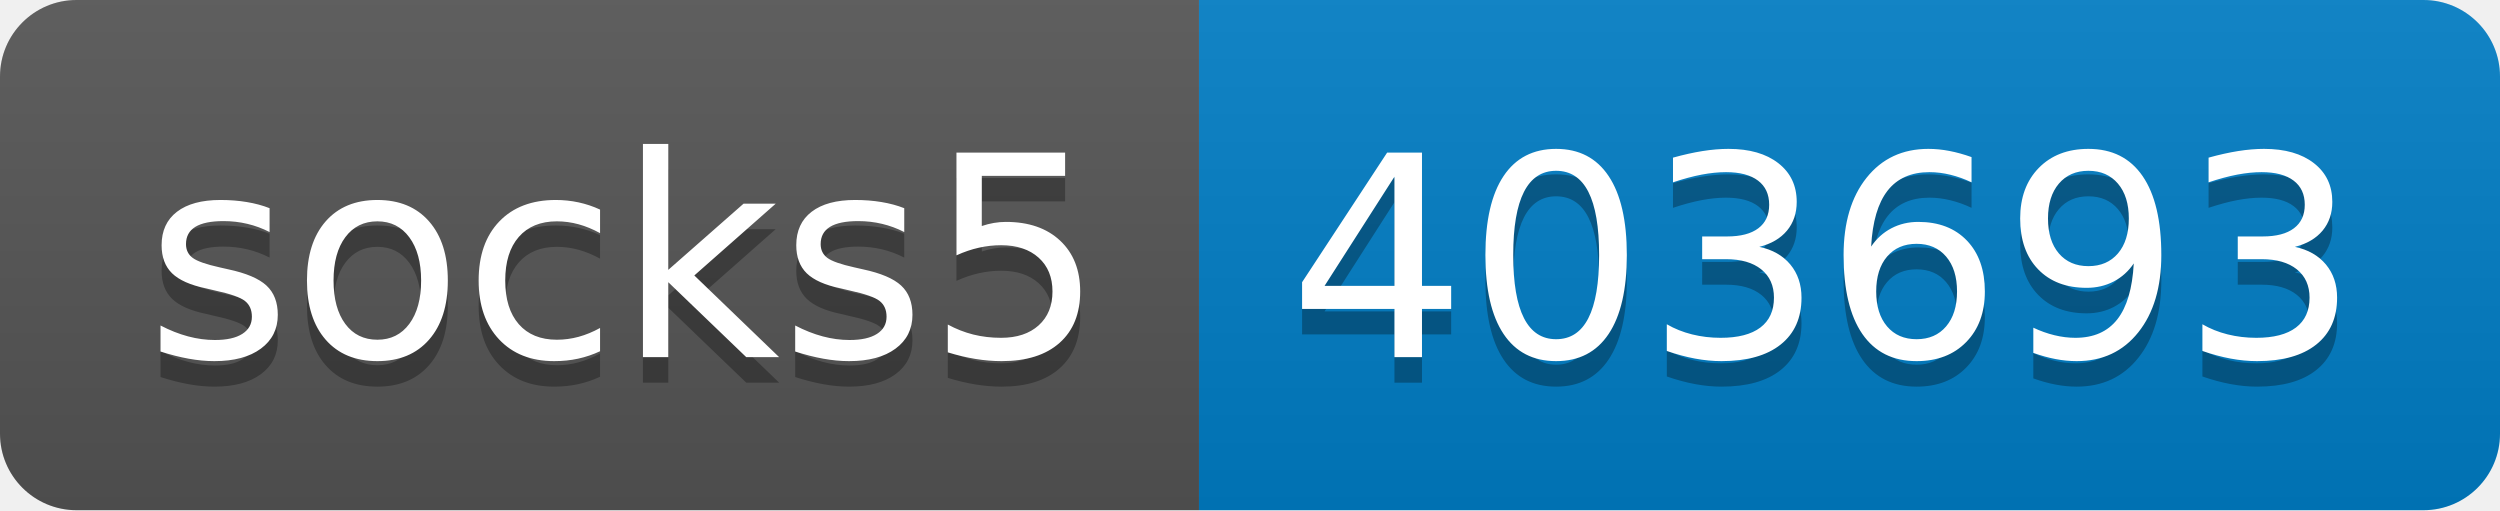
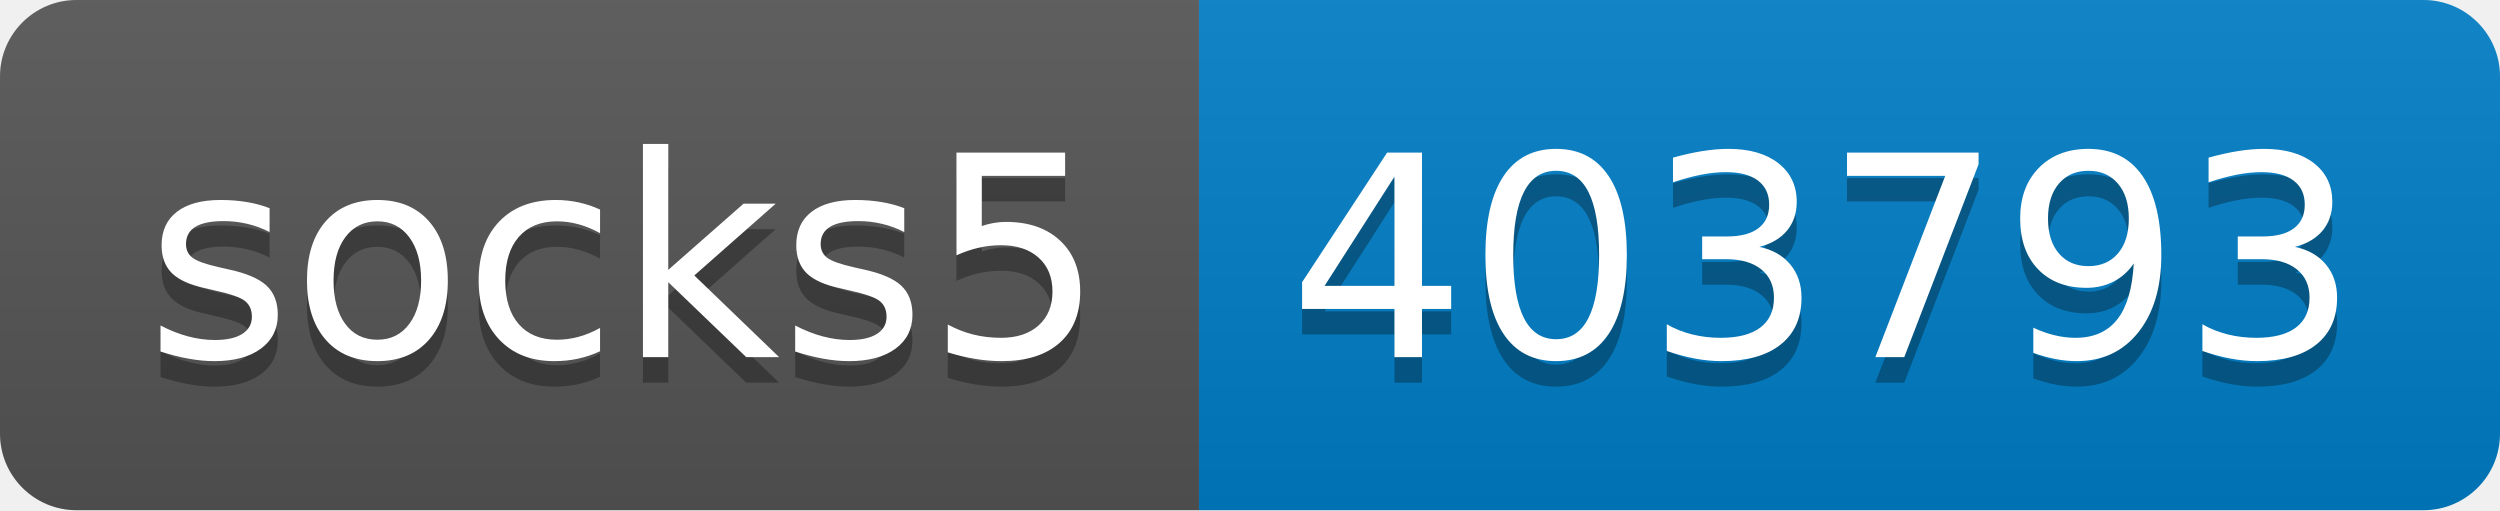
- <svg xmlns="http://www.w3.org/2000/svg" width="98" height="20" role="img" aria-label="socks5: 403693">
+ <svg xmlns="http://www.w3.org/2000/svg" width="98" height="20" role="img" aria-label="socks5: 403793">
  <linearGradient id="s" x2="0" y2="100%">
    <stop offset="0" stop-color="#bbb" stop-opacity=".1" />
    <stop offset="1" stop-opacity=".1" />
  </linearGradient>
  <clipPath id="r">
    <rect width="98" height="20" rx="3" fill="#fff" />
  </clipPath>
  <g clip-path="url(#r)">
    <rect width="47" height="20" fill="#555" />
    <rect x="47" width="51" height="20" fill="#007ec6" />
    <rect width="98" height="20" fill="url(#s)" />
  </g>
  <g fill="#fff" text-anchor="middle" font-family="Verdana,Geneva,DejaVu Sans,sans-serif" text-rendering="geometricPrecision" font-size="110">
    <text aria-hidden="true" x="245" y="150" fill="#010101" fill-opacity=".3" transform="scale(.1)" textLength="370">socks5</text>
    <text x="245" y="140" transform="scale(.1)" fill="#fff" textLength="370">socks5</text>
-     <text aria-hidden="true" x="715" y="150" fill="#010101" fill-opacity=".3" transform="scale(.1)" textLength="410">403693</text>
-     <text x="715" y="140" transform="scale(.1)" fill="#fff" textLength="410">403693</text>
+     <text aria-hidden="true" x="715" y="150" fill="#010101" fill-opacity=".3" transform="scale(.1)" textLength="410">403793</text>
+     <text x="715" y="140" transform="scale(.1)" fill="#fff" textLength="410">403793</text>
  </g>
</svg>
